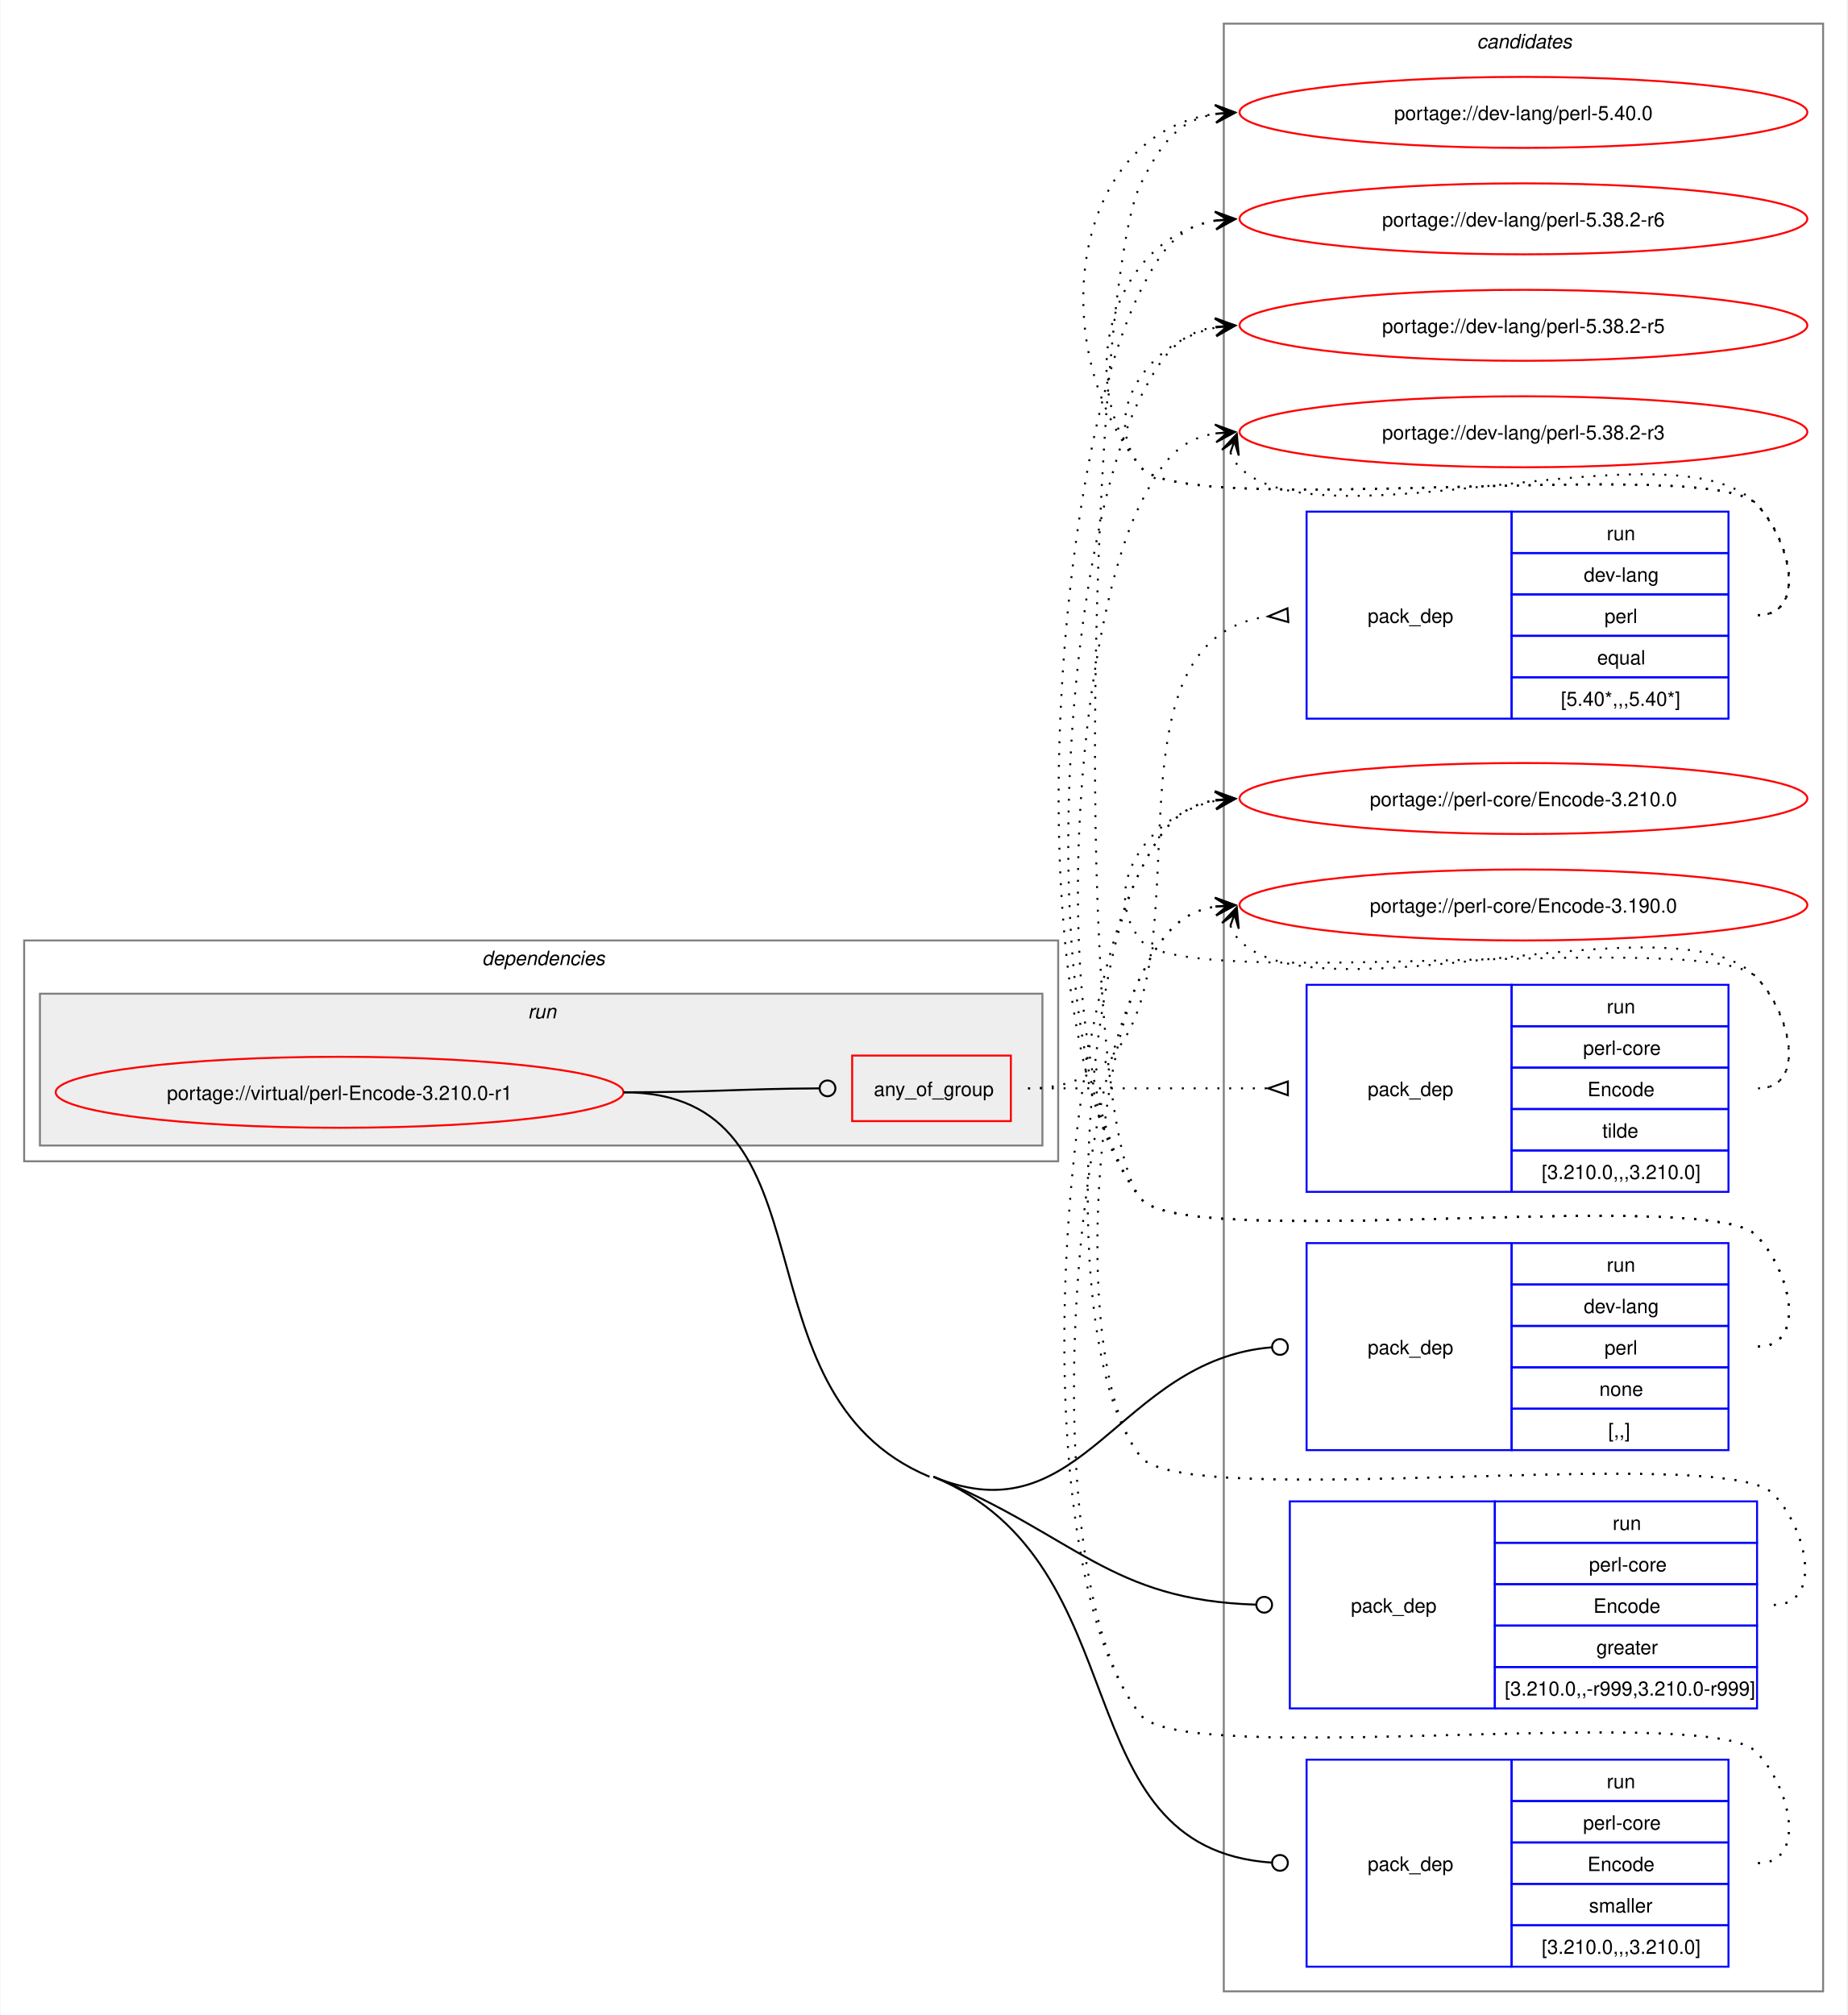
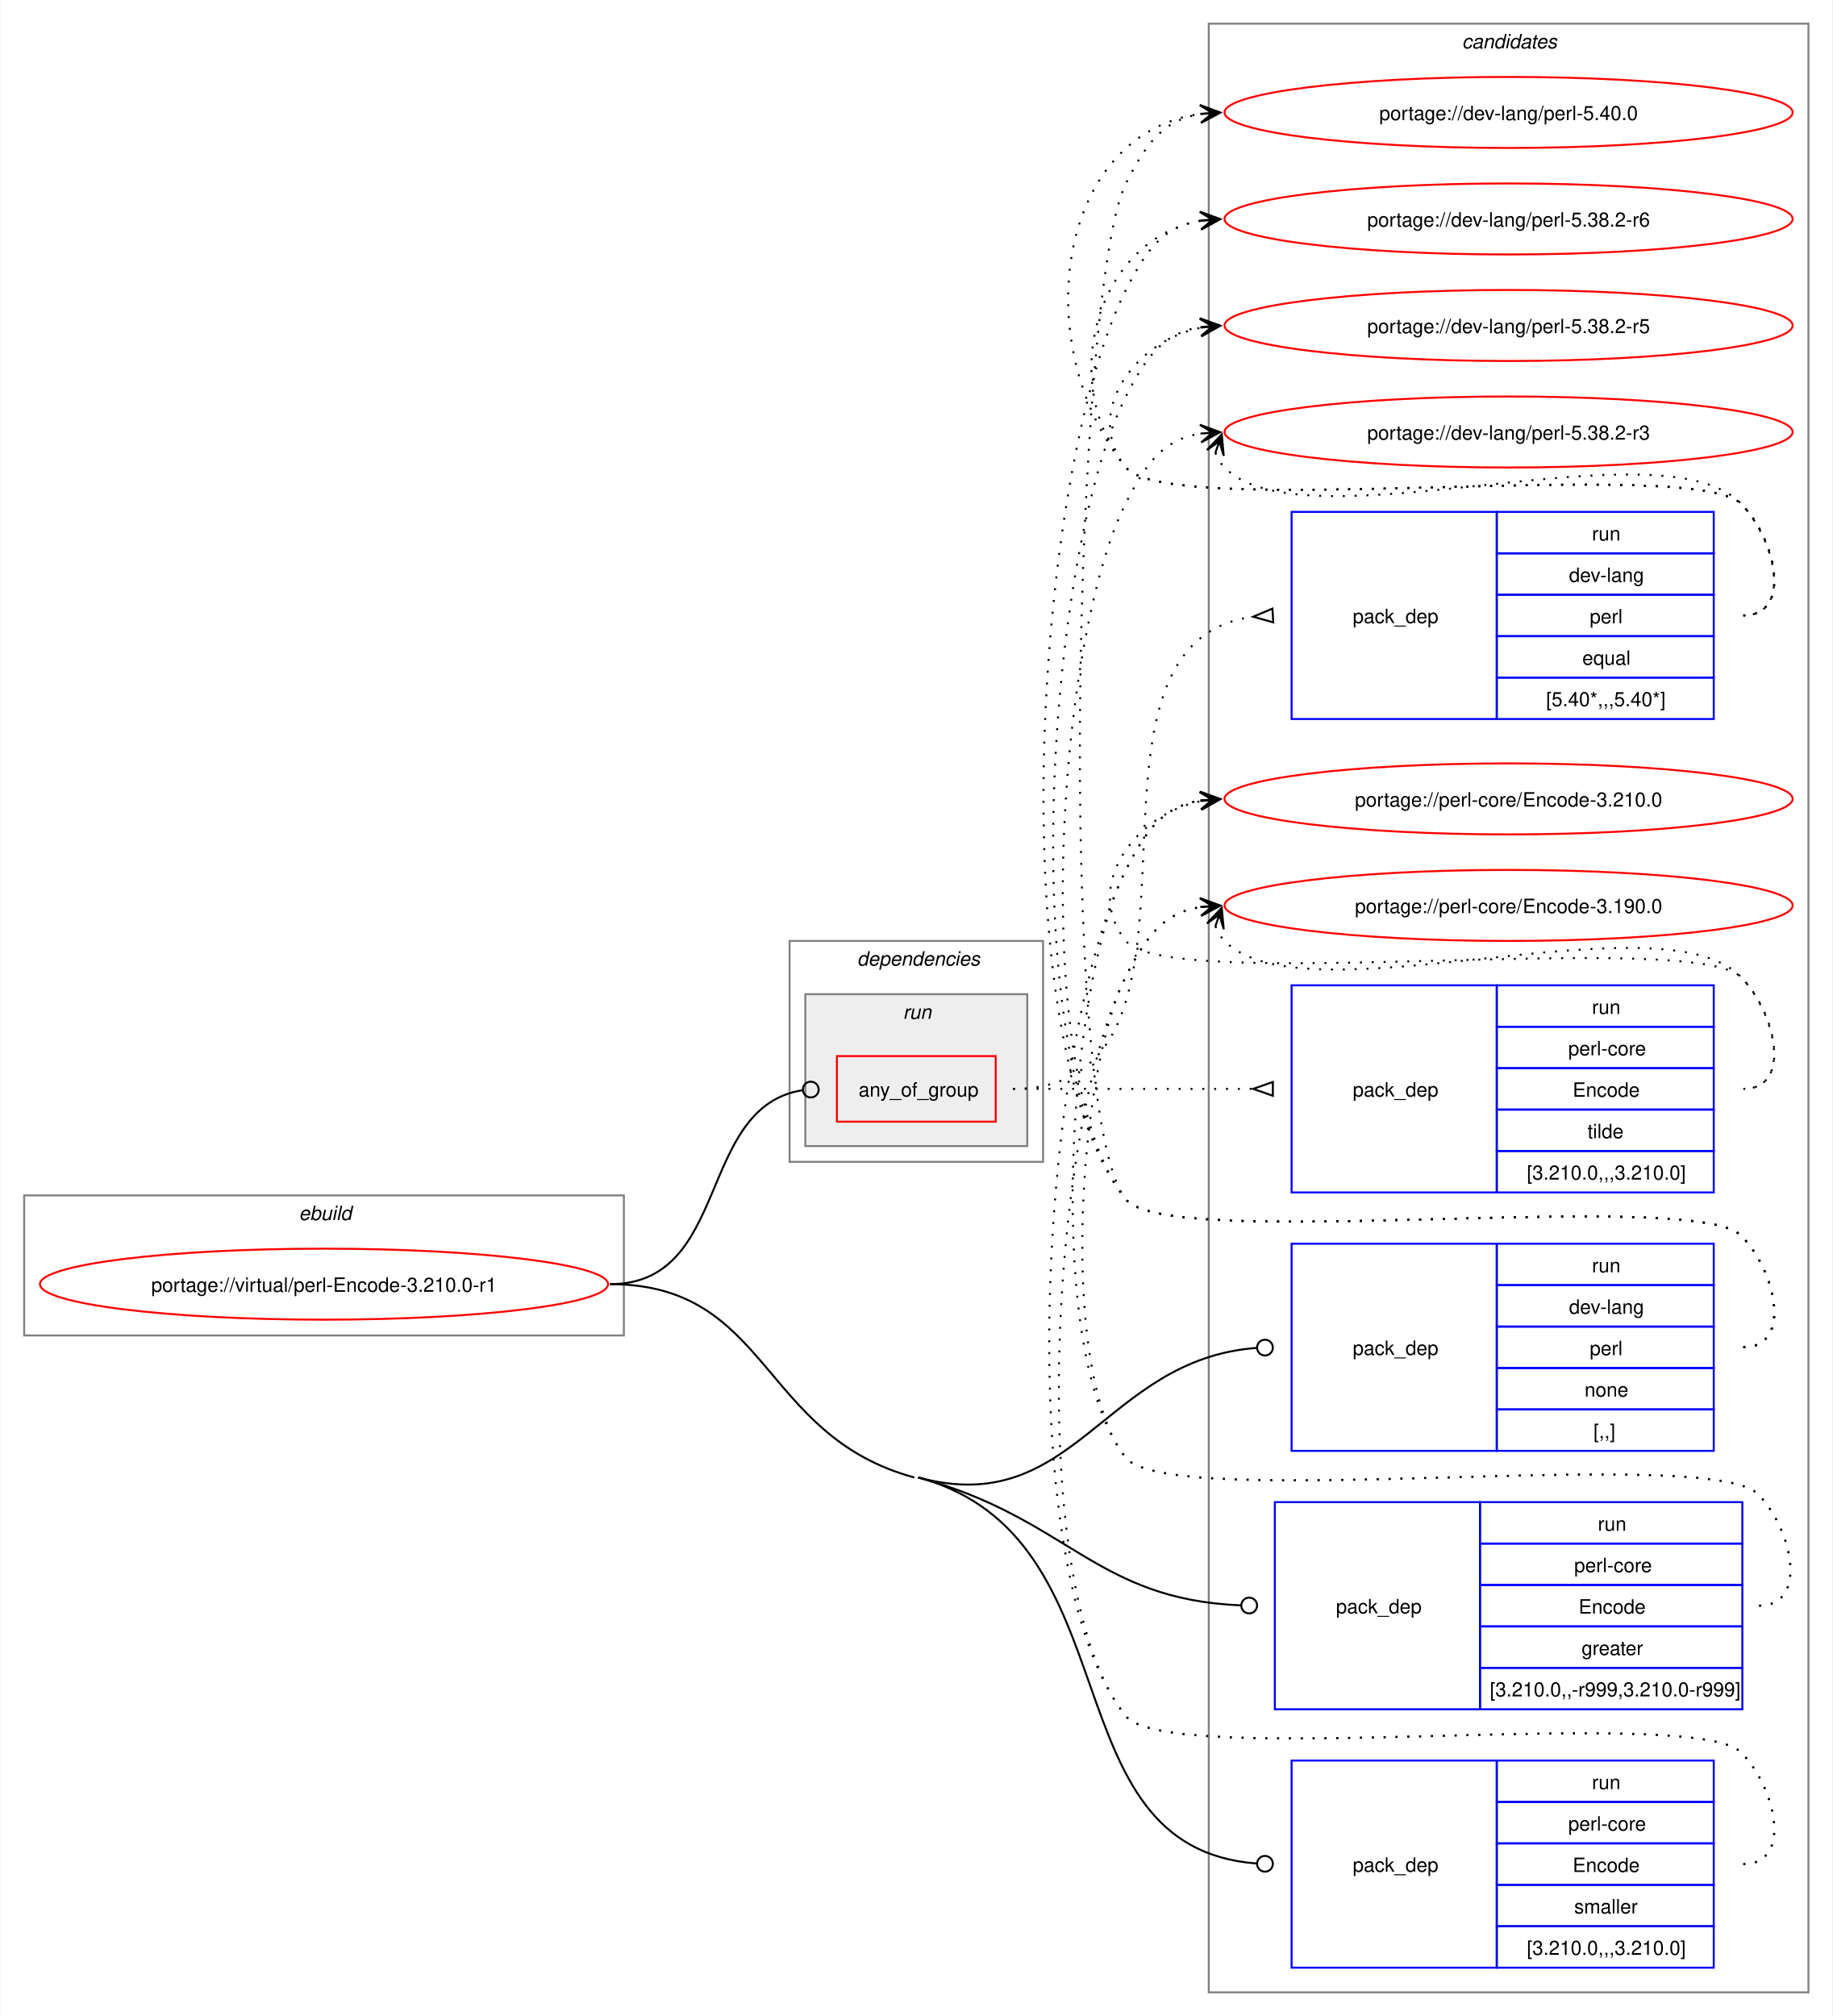
- <svg xmlns="http://www.w3.org/2000/svg" xmlns:xlink="http://www.w3.org/1999/xlink" width="937pt" height="1022pt" viewBox="0.00 0.00 936.50 1022.00">
+ <svg xmlns="http://www.w3.org/2000/svg" xmlns:xlink="http://www.w3.org/1999/xlink" width="929pt" height="1022pt" viewBox="0.00 0.00 928.50 1022.00">
  <g id="graph0" class="graph" transform="scale(1 1) rotate(0) translate(4 1018)">
-     <polygon fill="white" stroke="none" points="-4,4 -4,-1018 932.5,-1018 932.5,4 -4,4" />
+     <polygon fill="white" stroke="none" points="-4,4 -4,-1018 924.5,-1018 924.5,4 -4,4" />
    <g id="clust12" class="cluster">
-       <polygon fill="none" stroke="gray" points="616.5,-8 616.5,-1006 920.5,-1006 920.5,-8 616.5,-8" />
-       <text text-anchor="start" x="744.88" y="-993.5" font-family="Helvetica,sans-Serif" font-style="italic" font-size="10.00">candidates</text>
+       <polygon fill="none" stroke="gray" points="608.5,-8 608.5,-1006 912.5,-1006 912.5,-8 608.5,-8" />
+       <text text-anchor="start" x="736.88" y="-993.5" font-family="Helvetica,sans-Serif" font-style="italic" font-size="10.00">candidates</text>
+     </g>
+     <g id="clust1" class="cluster">
+       <polygon fill="none" stroke="gray" points="8,-341 8,-412 312,-412 312,-341 8,-341" />
+       <text text-anchor="start" x="147.25" y="-399.5" font-family="Helvetica,sans-Serif" font-style="italic" font-size="10.00">ebuild</text>
    </g>
    <g id="clust2" class="cluster">
-       <polygon fill="none" stroke="gray" points="8,-429 8,-541 532.5,-541 532.5,-429 8,-429" />
-       <text text-anchor="start" x="240.25" y="-528.5" font-family="Helvetica,sans-Serif" font-style="italic" font-size="10.00">dependencies</text>
+       <polygon fill="none" stroke="gray" points="396,-429 396,-541 524.5,-541 524.5,-429 396,-429" />
+       <text text-anchor="start" x="430.25" y="-528.5" font-family="Helvetica,sans-Serif" font-style="italic" font-size="10.00">dependencies</text>
    </g>
    <g id="clust5" class="cluster">
-       <polygon fill="#eeeeee" stroke="gray" points="16,-437 16,-514 524.5,-514 524.5,-437 16,-437" />
-       <text text-anchor="start" x="263.5" y="-501.5" font-family="Helvetica,sans-Serif" font-style="italic" font-size="10.00">run</text>
+       <polygon fill="#eeeeee" stroke="gray" points="404,-437 404,-514 516.5,-514 516.5,-437 404,-437" />
+       <text text-anchor="start" x="453.5" y="-501.5" font-family="Helvetica,sans-Serif" font-style="italic" font-size="10.00">run</text>
    </g>
    <g id="node1" class="node">
      <g id="a_node1">
        <a xlink:href="../virtual/perl-Encode-3.210.0-r1.svg" xlink:title="portage://virtual/perl-Encode-3.210.0-r1">
-           <ellipse fill="none" stroke="red" cx="168" cy="-464" rx="144" ry="18" />
-           <text text-anchor="middle" x="168" y="-460.12" font-family="Helvetica,sans-Serif" font-size="10.00">portage://virtual/perl-Encode-3.210.0-r1</text>
+           <ellipse fill="none" stroke="red" cx="160" cy="-367" rx="144" ry="18" />
+           <text text-anchor="middle" x="160" y="-363.12" font-family="Helvetica,sans-Serif" font-size="10.00">portage://virtual/perl-Encode-3.210.0-r1</text>
        </a>
      </g>
    </g>
    <g id="node2" class="node">
-       <polygon fill="none" stroke="red" points="428,-449.38 428,-482.62 508.5,-482.62 508.5,-449.38 428,-449.38" />
-       <text text-anchor="start" x="439" y="-462.12" font-family="Helvetica,sans-Serif" font-size="10.00">any_of_group</text>
+       <polygon fill="none" stroke="red" points="420,-449.38 420,-482.62 500.5,-482.62 500.5,-449.38 420,-449.38" />
+       <text text-anchor="start" x="431" y="-462.12" font-family="Helvetica,sans-Serif" font-size="10.00">any_of_group</text>
    </g>
    <g id="edge3" class="edge">
-       <path fill="none" stroke="black" d="M312,-464C356.91,-464 370.3,-465.75 411.15,-465.98" />
-       <ellipse fill="none" stroke="black" cx="415.5" cy="-465.99" rx="4" ry="4" />
+       <path fill="none" stroke="black" d="M305,-367C366.39,-367 348.73,-456.57 402.4,-465.31" />
+       <ellipse fill="none" stroke="black" cx="406.76" cy="-465.65" rx="4" ry="4" />
    </g>
    <g id="node5" class="node">
-       <polygon fill="none" stroke="blue" points="658.5,-282.5 658.5,-387.5 762.5,-387.5 762.5,-282.5 658.5,-282.5" />
-       <text text-anchor="start" x="689.5" y="-331.12" font-family="Helvetica,sans-Serif" font-size="10.00">pack_dep</text>
-       <polygon fill="none" stroke="blue" points="762.5,-366.5 762.5,-387.5 872.5,-387.5 872.5,-366.5 762.5,-366.5" />
-       <text text-anchor="start" x="810.75" y="-373" font-family="Helvetica,sans-Serif" font-size="10.00">run</text>
-       <polygon fill="none" stroke="blue" points="762.5,-345.5 762.5,-366.5 872.5,-366.5 872.5,-345.5 762.5,-345.5" />
-       <text text-anchor="start" x="799.12" y="-352" font-family="Helvetica,sans-Serif" font-size="10.00">dev-lang</text>
-       <polygon fill="none" stroke="blue" points="762.5,-324.5 762.5,-345.5 872.5,-345.5 872.5,-324.5 762.5,-324.5" />
-       <text text-anchor="start" x="809.62" y="-331" font-family="Helvetica,sans-Serif" font-size="10.00">perl</text>
-       <polygon fill="none" stroke="blue" points="762.5,-303.5 762.5,-324.5 872.5,-324.5 872.5,-303.5 762.5,-303.5" />
-       <text text-anchor="start" x="807" y="-310" font-family="Helvetica,sans-Serif" font-size="10.00">none</text>
-       <polygon fill="none" stroke="blue" points="762.5,-282.5 762.5,-303.5 872.5,-303.5 872.5,-282.5 762.5,-282.5" />
-       <text text-anchor="start" x="811.5" y="-289" font-family="Helvetica,sans-Serif" font-size="10.00">[,,]</text>
+       <polygon fill="none" stroke="blue" points="650.5,-282.5 650.5,-387.5 754.5,-387.5 754.5,-282.5 650.5,-282.5" />
+       <text text-anchor="start" x="681.5" y="-331.12" font-family="Helvetica,sans-Serif" font-size="10.00">pack_dep</text>
+       <polygon fill="none" stroke="blue" points="754.5,-366.5 754.5,-387.5 864.5,-387.5 864.5,-366.5 754.5,-366.5" />
+       <text text-anchor="start" x="802.75" y="-373" font-family="Helvetica,sans-Serif" font-size="10.00">run</text>
+       <polygon fill="none" stroke="blue" points="754.5,-345.5 754.5,-366.5 864.5,-366.5 864.5,-345.5 754.5,-345.5" />
+       <text text-anchor="start" x="791.12" y="-352" font-family="Helvetica,sans-Serif" font-size="10.00">dev-lang</text>
+       <polygon fill="none" stroke="blue" points="754.5,-324.5 754.5,-345.5 864.5,-345.5 864.5,-324.5 754.5,-324.5" />
+       <text text-anchor="start" x="801.62" y="-331" font-family="Helvetica,sans-Serif" font-size="10.00">perl</text>
+       <polygon fill="none" stroke="blue" points="754.5,-303.5 754.5,-324.5 864.5,-324.5 864.5,-303.5 754.5,-303.5" />
+       <text text-anchor="start" x="799" y="-310" font-family="Helvetica,sans-Serif" font-size="10.00">none</text>
+       <polygon fill="none" stroke="blue" points="754.5,-282.5 754.5,-303.5 864.5,-303.5 864.5,-282.5 754.5,-282.5" />
+       <text text-anchor="start" x="803.5" y="-289" font-family="Helvetica,sans-Serif" font-size="10.00">[,,]</text>
    </g>
    <g id="edge4" class="edge">
-       <path fill="none" stroke="black" d="M469.25,-269C545.24,-237.36 562.97,-328.22 640.75,-334.64" />
-       <ellipse fill="none" stroke="black" cx="645" cy="-334.82" rx="4" ry="4" />
+       <path fill="none" stroke="black" d="M461.25,-269C540.7,-247.49 555.22,-328.93 632.77,-334.68" />
+       <ellipse fill="none" stroke="black" cx="637" cy="-334.84" rx="4" ry="4" />
    </g>
    <g id="node6" class="node">
-       <polygon fill="none" stroke="blue" points="650,-151.5 650,-256.5 754,-256.5 754,-151.5 650,-151.5" />
-       <text text-anchor="start" x="681" y="-200.12" font-family="Helvetica,sans-Serif" font-size="10.00">pack_dep</text>
-       <polygon fill="none" stroke="blue" points="754,-235.5 754,-256.5 887,-256.5 887,-235.5 754,-235.5" />
-       <text text-anchor="start" x="813.75" y="-242" font-family="Helvetica,sans-Serif" font-size="10.00">run</text>
-       <polygon fill="none" stroke="blue" points="754,-214.5 754,-235.5 887,-235.5 887,-214.5 754,-214.5" />
-       <text text-anchor="start" x="801.75" y="-221" font-family="Helvetica,sans-Serif" font-size="10.00">perl-core</text>
-       <polygon fill="none" stroke="blue" points="754,-193.5 754,-214.5 887,-214.5 887,-193.5 754,-193.5" />
-       <text text-anchor="start" x="804" y="-200" font-family="Helvetica,sans-Serif" font-size="10.00">Encode</text>
-       <polygon fill="none" stroke="blue" points="754,-172.5 754,-193.5 887,-193.5 887,-172.5 754,-172.5" />
-       <text text-anchor="start" x="805.5" y="-179" font-family="Helvetica,sans-Serif" font-size="10.00">greater</text>
-       <polygon fill="none" stroke="blue" points="754,-151.5 754,-172.5 887,-172.5 887,-151.5 754,-151.5" />
-       <text text-anchor="start" x="759" y="-158" font-family="Helvetica,sans-Serif" font-size="10.00">[3.210.0,,-r999,3.210.0-r999]</text>
+       <polygon fill="none" stroke="blue" points="642,-151.5 642,-256.5 746,-256.5 746,-151.5 642,-151.5" />
+       <text text-anchor="start" x="673" y="-200.12" font-family="Helvetica,sans-Serif" font-size="10.00">pack_dep</text>
+       <polygon fill="none" stroke="blue" points="746,-235.5 746,-256.5 879,-256.5 879,-235.5 746,-235.5" />
+       <text text-anchor="start" x="805.75" y="-242" font-family="Helvetica,sans-Serif" font-size="10.00">run</text>
+       <polygon fill="none" stroke="blue" points="746,-214.5 746,-235.5 879,-235.5 879,-214.5 746,-214.5" />
+       <text text-anchor="start" x="793.75" y="-221" font-family="Helvetica,sans-Serif" font-size="10.00">perl-core</text>
+       <polygon fill="none" stroke="blue" points="746,-193.5 746,-214.5 879,-214.5 879,-193.5 746,-193.5" />
+       <text text-anchor="start" x="796" y="-200" font-family="Helvetica,sans-Serif" font-size="10.00">Encode</text>
+       <polygon fill="none" stroke="blue" points="746,-172.5 746,-193.5 879,-193.5 879,-172.5 746,-172.5" />
+       <text text-anchor="start" x="797.5" y="-179" font-family="Helvetica,sans-Serif" font-size="10.00">greater</text>
+       <polygon fill="none" stroke="blue" points="746,-151.5 746,-172.5 879,-172.5 879,-151.5 746,-151.5" />
+       <text text-anchor="start" x="751" y="-158" font-family="Helvetica,sans-Serif" font-size="10.00">[3.210.0,,-r999,3.210.0-r999]</text>
    </g>
    <g id="edge5" class="edge">
-       <path fill="none" stroke="black" d="M469.25,-269C541.98,-238.71 558.49,-206.49 632.66,-204.14" />
-       <ellipse fill="none" stroke="black" cx="637" cy="-204.07" rx="4" ry="4" />
+       <path fill="none" stroke="black" d="M461.25,-269C537.3,-248.41 550.73,-207.21 624.67,-204.18" />
+       <ellipse fill="none" stroke="black" cx="629" cy="-204.09" rx="4" ry="4" />
    </g>
    <g id="node7" class="node">
-       <polygon fill="none" stroke="blue" points="658.5,-20.5 658.5,-125.5 762.5,-125.5 762.5,-20.5 658.5,-20.5" />
-       <text text-anchor="start" x="689.5" y="-69.12" font-family="Helvetica,sans-Serif" font-size="10.00">pack_dep</text>
-       <polygon fill="none" stroke="blue" points="762.5,-104.5 762.5,-125.5 872.5,-125.5 872.5,-104.5 762.5,-104.5" />
-       <text text-anchor="start" x="810.75" y="-111" font-family="Helvetica,sans-Serif" font-size="10.00">run</text>
-       <polygon fill="none" stroke="blue" points="762.5,-83.5 762.5,-104.5 872.5,-104.5 872.5,-83.5 762.5,-83.5" />
-       <text text-anchor="start" x="798.75" y="-90" font-family="Helvetica,sans-Serif" font-size="10.00">perl-core</text>
-       <polygon fill="none" stroke="blue" points="762.5,-62.5 762.5,-83.5 872.5,-83.5 872.5,-62.5 762.5,-62.5" />
-       <text text-anchor="start" x="801" y="-69" font-family="Helvetica,sans-Serif" font-size="10.00">Encode</text>
-       <polygon fill="none" stroke="blue" points="762.5,-41.5 762.5,-62.5 872.5,-62.5 872.5,-41.5 762.5,-41.5" />
-       <text text-anchor="start" x="801.75" y="-48" font-family="Helvetica,sans-Serif" font-size="10.00">smaller</text>
-       <polygon fill="none" stroke="blue" points="762.5,-20.5 762.5,-41.5 872.5,-41.5 872.5,-20.5 762.5,-20.5" />
-       <text text-anchor="start" x="777.75" y="-27" font-family="Helvetica,sans-Serif" font-size="10.00">[3.210.0,,,3.210.0]</text>
+       <polygon fill="none" stroke="blue" points="650.5,-20.5 650.5,-125.5 754.5,-125.5 754.5,-20.5 650.5,-20.5" />
+       <text text-anchor="start" x="681.5" y="-69.12" font-family="Helvetica,sans-Serif" font-size="10.00">pack_dep</text>
+       <polygon fill="none" stroke="blue" points="754.5,-104.5 754.5,-125.5 864.5,-125.5 864.5,-104.5 754.5,-104.5" />
+       <text text-anchor="start" x="802.75" y="-111" font-family="Helvetica,sans-Serif" font-size="10.00">run</text>
+       <polygon fill="none" stroke="blue" points="754.5,-83.5 754.5,-104.5 864.5,-104.5 864.5,-83.5 754.5,-83.5" />
+       <text text-anchor="start" x="790.75" y="-90" font-family="Helvetica,sans-Serif" font-size="10.00">perl-core</text>
+       <polygon fill="none" stroke="blue" points="754.5,-62.5 754.5,-83.5 864.5,-83.5 864.5,-62.5 754.5,-62.5" />
+       <text text-anchor="start" x="793" y="-69" font-family="Helvetica,sans-Serif" font-size="10.00">Encode</text>
+       <polygon fill="none" stroke="blue" points="754.5,-41.5 754.5,-62.5 864.5,-62.5 864.5,-41.5 754.5,-41.5" />
+       <text text-anchor="start" x="793.75" y="-48" font-family="Helvetica,sans-Serif" font-size="10.00">smaller</text>
+       <polygon fill="none" stroke="blue" points="754.5,-20.5 754.5,-41.5 864.5,-41.5 864.5,-20.5 754.5,-20.5" />
+       <text text-anchor="start" x="769.75" y="-27" font-family="Helvetica,sans-Serif" font-size="10.00">[3.210.0,,,3.210.0]</text>
    </g>
    <g id="edge6" class="edge">
-       <path fill="none" stroke="black" d="M469.25,-269C575.73,-224.66 533.46,-80.58 640.8,-73.29" />
-       <ellipse fill="none" stroke="black" cx="645" cy="-73.15" rx="4" ry="4" />
-       <path fill="none" stroke="black" d="M312,-464C422.78,-464 364.98,-311.59 467.25,-269" />
+       <path fill="none" stroke="black" d="M461.25,-269C572.59,-238.86 525.7,-81.3 632.81,-73.31" />
+       <ellipse fill="none" stroke="black" cx="637" cy="-73.16" rx="4" ry="4" />
+       <path fill="none" stroke="black" d="M305,-367C386.22,-367 380.85,-290.22 459.25,-269" />
    </g>
    <g id="node3" class="node">
-       <polygon fill="none" stroke="blue" points="658.5,-653.5 658.5,-758.5 762.5,-758.5 762.5,-653.5 658.5,-653.5" />
-       <text text-anchor="start" x="689.5" y="-702.12" font-family="Helvetica,sans-Serif" font-size="10.00">pack_dep</text>
-       <polygon fill="none" stroke="blue" points="762.5,-737.5 762.5,-758.5 872.5,-758.5 872.5,-737.5 762.5,-737.5" />
-       <text text-anchor="start" x="810.75" y="-744" font-family="Helvetica,sans-Serif" font-size="10.00">run</text>
-       <polygon fill="none" stroke="blue" points="762.5,-716.5 762.5,-737.5 872.5,-737.5 872.5,-716.5 762.5,-716.5" />
-       <text text-anchor="start" x="799.12" y="-723" font-family="Helvetica,sans-Serif" font-size="10.00">dev-lang</text>
-       <polygon fill="none" stroke="blue" points="762.5,-695.5 762.5,-716.5 872.5,-716.5 872.5,-695.5 762.5,-695.5" />
-       <text text-anchor="start" x="809.62" y="-702" font-family="Helvetica,sans-Serif" font-size="10.00">perl</text>
-       <polygon fill="none" stroke="blue" points="762.5,-674.5 762.5,-695.5 872.5,-695.5 872.5,-674.5 762.5,-674.5" />
-       <text text-anchor="start" x="805.88" y="-681" font-family="Helvetica,sans-Serif" font-size="10.00">equal</text>
-       <polygon fill="none" stroke="blue" points="762.5,-653.5 762.5,-674.5 872.5,-674.5 872.5,-653.5 762.5,-653.5" />
-       <text text-anchor="start" x="787.5" y="-660" font-family="Helvetica,sans-Serif" font-size="10.00">[5.40*,,,5.40*]</text>
+       <polygon fill="none" stroke="blue" points="650.5,-653.5 650.5,-758.5 754.5,-758.5 754.5,-653.5 650.5,-653.5" />
+       <text text-anchor="start" x="681.5" y="-702.12" font-family="Helvetica,sans-Serif" font-size="10.00">pack_dep</text>
+       <polygon fill="none" stroke="blue" points="754.5,-737.5 754.5,-758.5 864.5,-758.5 864.5,-737.5 754.5,-737.5" />
+       <text text-anchor="start" x="802.75" y="-744" font-family="Helvetica,sans-Serif" font-size="10.00">run</text>
+       <polygon fill="none" stroke="blue" points="754.5,-716.5 754.5,-737.5 864.5,-737.5 864.5,-716.5 754.5,-716.5" />
+       <text text-anchor="start" x="791.12" y="-723" font-family="Helvetica,sans-Serif" font-size="10.00">dev-lang</text>
+       <polygon fill="none" stroke="blue" points="754.5,-695.5 754.5,-716.5 864.5,-716.5 864.5,-695.5 754.5,-695.5" />
+       <text text-anchor="start" x="801.62" y="-702" font-family="Helvetica,sans-Serif" font-size="10.00">perl</text>
+       <polygon fill="none" stroke="blue" points="754.5,-674.5 754.5,-695.5 864.5,-695.5 864.5,-674.5 754.5,-674.5" />
+       <text text-anchor="start" x="797.88" y="-681" font-family="Helvetica,sans-Serif" font-size="10.00">equal</text>
+       <polygon fill="none" stroke="blue" points="754.5,-653.5 754.5,-674.5 864.5,-674.5 864.5,-653.5 754.5,-653.5" />
+       <text text-anchor="start" x="779.5" y="-660" font-family="Helvetica,sans-Serif" font-size="10.00">[5.40*,,,5.40*]</text>
    </g>
    <g id="edge1" class="edge">
-       <path fill="none" stroke="black" stroke-dasharray="1,5" d="M517.25,-466C635.35,-466 534.24,-691.69 639.07,-705.35" />
-       <polygon fill="none" stroke="black" points="648.78,-709.46 639.02,-705.35 649.22,-702.48 648.78,-709.46" />
+       <path fill="none" stroke="black" stroke-dasharray="1,5" d="M509.25,-466C627.35,-466 526.24,-691.69 631.07,-705.35" />
+       <polygon fill="none" stroke="black" points="640.78,-709.46 631.02,-705.35 641.22,-702.48 640.78,-709.46" />
    </g>
    <g id="node4" class="node">
-       <polygon fill="none" stroke="blue" points="658.5,-413.5 658.5,-518.5 762.5,-518.5 762.5,-413.5 658.5,-413.5" />
-       <text text-anchor="start" x="689.5" y="-462.12" font-family="Helvetica,sans-Serif" font-size="10.00">pack_dep</text>
-       <polygon fill="none" stroke="blue" points="762.5,-497.5 762.5,-518.5 872.5,-518.5 872.5,-497.5 762.5,-497.5" />
-       <text text-anchor="start" x="810.75" y="-504" font-family="Helvetica,sans-Serif" font-size="10.00">run</text>
-       <polygon fill="none" stroke="blue" points="762.5,-476.5 762.5,-497.5 872.5,-497.5 872.5,-476.5 762.5,-476.5" />
-       <text text-anchor="start" x="798.75" y="-483" font-family="Helvetica,sans-Serif" font-size="10.00">perl-core</text>
-       <polygon fill="none" stroke="blue" points="762.5,-455.5 762.5,-476.5 872.5,-476.5 872.5,-455.5 762.5,-455.5" />
-       <text text-anchor="start" x="801" y="-462" font-family="Helvetica,sans-Serif" font-size="10.00">Encode</text>
-       <polygon fill="none" stroke="blue" points="762.5,-434.5 762.5,-455.5 872.5,-455.5 872.5,-434.5 762.5,-434.5" />
-       <text text-anchor="start" x="808.5" y="-441" font-family="Helvetica,sans-Serif" font-size="10.00">tilde</text>
-       <polygon fill="none" stroke="blue" points="762.5,-413.5 762.5,-434.5 872.5,-434.5 872.5,-413.5 762.5,-413.5" />
-       <text text-anchor="start" x="777.75" y="-420" font-family="Helvetica,sans-Serif" font-size="10.00">[3.210.0,,,3.210.0]</text>
+       <polygon fill="none" stroke="blue" points="650.5,-413.5 650.5,-518.5 754.5,-518.5 754.5,-413.5 650.5,-413.5" />
+       <text text-anchor="start" x="681.5" y="-462.12" font-family="Helvetica,sans-Serif" font-size="10.00">pack_dep</text>
+       <polygon fill="none" stroke="blue" points="754.5,-497.5 754.5,-518.5 864.5,-518.5 864.5,-497.5 754.5,-497.5" />
+       <text text-anchor="start" x="802.75" y="-504" font-family="Helvetica,sans-Serif" font-size="10.00">run</text>
+       <polygon fill="none" stroke="blue" points="754.5,-476.5 754.5,-497.5 864.5,-497.5 864.5,-476.5 754.5,-476.5" />
+       <text text-anchor="start" x="790.75" y="-483" font-family="Helvetica,sans-Serif" font-size="10.00">perl-core</text>
+       <polygon fill="none" stroke="blue" points="754.5,-455.5 754.5,-476.5 864.5,-476.5 864.5,-455.5 754.5,-455.5" />
+       <text text-anchor="start" x="793" y="-462" font-family="Helvetica,sans-Serif" font-size="10.00">Encode</text>
+       <polygon fill="none" stroke="blue" points="754.5,-434.5 754.5,-455.5 864.5,-455.5 864.5,-434.5 754.5,-434.5" />
+       <text text-anchor="start" x="800.5" y="-441" font-family="Helvetica,sans-Serif" font-size="10.00">tilde</text>
+       <polygon fill="none" stroke="blue" points="754.5,-413.5 754.5,-434.5 864.5,-434.5 864.5,-413.5 754.5,-413.5" />
+       <text text-anchor="start" x="769.75" y="-420" font-family="Helvetica,sans-Serif" font-size="10.00">[3.210.0,,,3.210.0]</text>
    </g>
    <g id="edge2" class="edge">
-       <path fill="none" stroke="black" stroke-dasharray="1,5" d="M517.25,-466C572.35,-466 588.71,-466 638.97,-466" />
-       <polygon fill="none" stroke="black" points="649,-469.5 639,-466 649,-462.5 649,-469.5" />
+       <path fill="none" stroke="black" stroke-dasharray="1,5" d="M509.25,-466C564.35,-466 580.71,-466 630.97,-466" />
+       <polygon fill="none" stroke="black" points="641,-469.5 631,-466 641,-462.5 641,-469.5" />
    </g>
    <g id="node8" class="node">
      <g id="a_node8">
        <a xlink:href="../dev-lang/perl-5.40.0.svg" xlink:title="portage://dev-lang/perl-5.40.0">
-           <ellipse fill="none" stroke="red" cx="768.5" cy="-961" rx="144" ry="18" />
-           <text text-anchor="middle" x="768.5" y="-957.12" font-family="Helvetica,sans-Serif" font-size="10.00">portage://dev-lang/perl-5.40.0</text>
+           <ellipse fill="none" stroke="red" cx="760.5" cy="-961" rx="144" ry="18" />
+           <text text-anchor="middle" x="760.5" y="-957.12" font-family="Helvetica,sans-Serif" font-size="10.00">portage://dev-lang/perl-5.40.0</text>
        </a>
      </g>
    </g>
    <g id="edge7" class="edge">
-       <path fill="none" stroke="black" stroke-dasharray="1,5" d="M887.5,-706C912.62,-706 904.1,-744.59 886.5,-762.5 862.16,-787.27 596.33,-753.99 574.5,-781 524.72,-842.58 539.09,-950.72 612.72,-960.32" />
-       <polygon fill="black" stroke="black" points="622.28,-960.92 612.02,-964.78 618.51,-960.68 612.3,-960.29 612.3,-960.29 612.3,-960.29 618.51,-960.68 612.59,-955.8 622.28,-960.92" />
+       <path fill="none" stroke="black" stroke-dasharray="1,5" d="M879.5,-706C904.62,-706 896.1,-744.59 878.5,-762.5 854.16,-787.27 588.33,-753.99 566.5,-781 516.72,-842.58 531.09,-950.72 604.72,-960.32" />
+       <polygon fill="black" stroke="black" points="614.28,-960.92 604.02,-964.78 610.51,-960.68 604.3,-960.29 604.3,-960.29 604.3,-960.29 610.51,-960.68 604.59,-955.8 614.28,-960.92" />
    </g>
    <g id="node9" class="node">
      <g id="a_node9">
        <a xlink:href="../dev-lang/perl-5.38.2-r6.svg" xlink:title="portage://dev-lang/perl-5.38.2-r6">
-           <ellipse fill="none" stroke="red" cx="768.5" cy="-907" rx="144" ry="18" />
-           <text text-anchor="middle" x="768.5" y="-903.12" font-family="Helvetica,sans-Serif" font-size="10.00">portage://dev-lang/perl-5.38.2-r6</text>
+           <ellipse fill="none" stroke="red" cx="760.5" cy="-907" rx="144" ry="18" />
+           <text text-anchor="middle" x="760.5" y="-903.12" font-family="Helvetica,sans-Serif" font-size="10.00">portage://dev-lang/perl-5.38.2-r6</text>
        </a>
      </g>
    </g>
    <g id="edge8" class="edge">
-       <path fill="none" stroke="black" stroke-dasharray="1,5" d="M887.5,-706C912.62,-706 904.1,-744.59 886.5,-762.5 862.16,-787.27 596.33,-753.99 574.5,-781 539.09,-824.81 560.33,-897.22 612.63,-906.1" />
-       <polygon fill="black" stroke="black" points="622.29,-906.9 611.95,-910.56 618.52,-906.59 612.32,-906.07 612.32,-906.07 612.32,-906.07 618.52,-906.59 612.69,-901.59 622.29,-906.9" />
+       <path fill="none" stroke="black" stroke-dasharray="1,5" d="M879.5,-706C904.62,-706 896.1,-744.59 878.5,-762.5 854.16,-787.27 588.33,-753.99 566.5,-781 531.09,-824.81 552.33,-897.22 604.63,-906.1" />
+       <polygon fill="black" stroke="black" points="614.29,-906.9 603.95,-910.56 610.52,-906.59 604.32,-906.07 604.32,-906.07 604.32,-906.07 610.52,-906.59 604.69,-901.59 614.29,-906.9" />
    </g>
    <g id="node10" class="node">
      <g id="a_node10">
        <a xlink:href="../dev-lang/perl-5.38.2-r5.svg" xlink:title="portage://dev-lang/perl-5.38.2-r5">
-           <ellipse fill="none" stroke="red" cx="768.5" cy="-853" rx="144" ry="18" />
-           <text text-anchor="middle" x="768.5" y="-849.12" font-family="Helvetica,sans-Serif" font-size="10.00">portage://dev-lang/perl-5.38.2-r5</text>
+           <ellipse fill="none" stroke="red" cx="760.5" cy="-853" rx="144" ry="18" />
+           <text text-anchor="middle" x="760.5" y="-849.12" font-family="Helvetica,sans-Serif" font-size="10.00">portage://dev-lang/perl-5.38.2-r5</text>
        </a>
      </g>
    </g>
    <g id="edge9" class="edge">
-       <path fill="none" stroke="black" stroke-dasharray="1,5" d="M887.5,-706C912.62,-706 904.1,-744.59 886.5,-762.5 862.16,-787.27 596.33,-753.99 574.5,-781 552.45,-808.28 578.82,-845.25 612.77,-851.94" />
-       <polygon fill="black" stroke="black" points="622.29,-852.88 611.89,-856.38 618.52,-852.51 612.34,-851.9 612.34,-851.9 612.34,-851.9 618.52,-852.51 612.78,-847.42 622.29,-852.88" />
+       <path fill="none" stroke="black" stroke-dasharray="1,5" d="M879.5,-706C904.62,-706 896.1,-744.59 878.5,-762.5 854.16,-787.27 588.33,-753.99 566.5,-781 544.45,-808.28 570.82,-845.25 604.77,-851.94" />
+       <polygon fill="black" stroke="black" points="614.29,-852.88 603.89,-856.38 610.52,-852.51 604.34,-851.9 604.34,-851.9 604.34,-851.9 610.52,-852.51 604.78,-847.42 614.29,-852.88" />
    </g>
    <g id="node11" class="node">
      <g id="a_node11">
        <a xlink:href="../dev-lang/perl-5.38.2-r3.svg" xlink:title="portage://dev-lang/perl-5.38.2-r3">
-           <ellipse fill="none" stroke="red" cx="768.5" cy="-799" rx="144" ry="18" />
-           <text text-anchor="middle" x="768.5" y="-795.12" font-family="Helvetica,sans-Serif" font-size="10.00">portage://dev-lang/perl-5.38.2-r3</text>
+           <ellipse fill="none" stroke="red" cx="760.5" cy="-799" rx="144" ry="18" />
+           <text text-anchor="middle" x="760.5" y="-795.12" font-family="Helvetica,sans-Serif" font-size="10.00">portage://dev-lang/perl-5.38.2-r3</text>
        </a>
      </g>
    </g>
    <g id="edge10" class="edge">
-       <path fill="none" stroke="black" stroke-dasharray="1,5" d="M619.87,-788.45C620.9,-785.7 622.57,-782.96 624.5,-781 665.46,-739.42 846.33,-804.85 886.5,-762.5 903.78,-744.28 912.62,-706 887.5,-706" />
-       <polygon fill="black" stroke="black" points="623.1,-797.85 615.59,-789.86 621.87,-794.27 619.84,-788.39 619.84,-788.39 619.84,-788.39 621.87,-794.27 624.1,-786.93 623.1,-797.85" />
+       <path fill="none" stroke="black" stroke-dasharray="1,5" d="M611.87,-788.45C612.9,-785.7 614.57,-782.96 616.5,-781 657.46,-739.42 838.33,-804.85 878.5,-762.5 895.78,-744.28 904.62,-706 879.5,-706" />
+       <polygon fill="black" stroke="black" points="615.1,-797.85 607.59,-789.86 613.87,-794.27 611.84,-788.39 611.84,-788.39 611.84,-788.39 613.87,-794.27 616.1,-786.93 615.1,-797.85" />
    </g>
    <g id="node12" class="node">
      <g id="a_node12">
        <a xlink:href="../perl-core/Encode-3.210.0.svg" xlink:title="portage://perl-core/Encode-3.210.0">
-           <ellipse fill="none" stroke="red" cx="768.5" cy="-613" rx="144" ry="18" />
-           <text text-anchor="middle" x="768.5" y="-609.12" font-family="Helvetica,sans-Serif" font-size="10.00">portage://perl-core/Encode-3.210.0</text>
+           <ellipse fill="none" stroke="red" cx="760.5" cy="-613" rx="144" ry="18" />
+           <text text-anchor="middle" x="760.5" y="-609.12" font-family="Helvetica,sans-Serif" font-size="10.00">portage://perl-core/Encode-3.210.0</text>
        </a>
      </g>
    </g>
    <g id="edge11" class="edge">
-       <path fill="none" stroke="black" stroke-dasharray="1,5" d="M887.5,-466C912.62,-466 904.1,-504.59 886.5,-522.5 862.16,-547.27 596.33,-513.99 574.5,-541 552.45,-568.28 578.82,-605.25 612.77,-611.94" />
-       <polygon fill="black" stroke="black" points="622.29,-612.88 611.89,-616.38 618.52,-612.51 612.34,-611.9 612.34,-611.9 612.34,-611.9 618.52,-612.51 612.78,-607.42 622.29,-612.88" />
+       <path fill="none" stroke="black" stroke-dasharray="1,5" d="M879.5,-466C904.62,-466 896.1,-504.59 878.5,-522.5 854.16,-547.27 588.33,-513.99 566.5,-541 544.45,-568.28 570.82,-605.25 604.77,-611.94" />
+       <polygon fill="black" stroke="black" points="614.29,-612.88 603.89,-616.38 610.52,-612.51 604.34,-611.9 604.34,-611.9 604.34,-611.9 610.52,-612.51 604.78,-607.42 614.29,-612.88" />
    </g>
    <g id="node13" class="node">
      <g id="a_node13">
        <a xlink:href="../perl-core/Encode-3.190.0.svg" xlink:title="portage://perl-core/Encode-3.190.0">
-           <ellipse fill="none" stroke="red" cx="768.5" cy="-559" rx="144" ry="18" />
-           <text text-anchor="middle" x="768.5" y="-555.12" font-family="Helvetica,sans-Serif" font-size="10.00">portage://perl-core/Encode-3.190.0</text>
+           <ellipse fill="none" stroke="red" cx="760.5" cy="-559" rx="144" ry="18" />
+           <text text-anchor="middle" x="760.5" y="-555.12" font-family="Helvetica,sans-Serif" font-size="10.00">portage://perl-core/Encode-3.190.0</text>
        </a>
      </g>
    </g>
    <g id="edge12" class="edge">
-       <path fill="none" stroke="black" stroke-dasharray="1,5" d="M619.87,-548.45C620.9,-545.7 622.57,-542.96 624.5,-541 665.46,-499.42 846.33,-564.85 886.5,-522.5 903.78,-504.28 912.62,-466 887.5,-466" />
-       <polygon fill="black" stroke="black" points="623.1,-557.85 615.59,-549.86 621.87,-554.27 619.84,-548.39 619.84,-548.39 619.84,-548.39 621.87,-554.27 624.1,-546.93 623.1,-557.85" />
+       <path fill="none" stroke="black" stroke-dasharray="1,5" d="M611.87,-548.45C612.9,-545.7 614.57,-542.96 616.5,-541 657.46,-499.42 838.33,-564.85 878.5,-522.5 895.78,-504.28 904.62,-466 879.5,-466" />
+       <polygon fill="black" stroke="black" points="615.1,-557.85 607.59,-549.86 613.87,-554.27 611.84,-548.39 611.84,-548.39 611.84,-548.39 613.87,-554.27 616.1,-546.93 615.1,-557.85" />
    </g>
    <g id="edge13" class="edge">
-       <path fill="none" stroke="black" stroke-dasharray="1,5" d="M887.5,-335C912.62,-335 904.1,-373.59 886.5,-391.5 862.16,-416.27 596.33,-382.99 574.5,-410 538.53,-454.5 548.66,-873.95 574.5,-925 584.89,-945.53 593.52,-957.2 612.54,-960.21" />
-       <polygon fill="black" stroke="black" points="622.28,-960.91 611.99,-964.68 618.51,-960.64 612.31,-960.2 612.31,-960.2 612.31,-960.2 618.51,-960.64 612.63,-955.71 622.28,-960.91" />
+       <path fill="none" stroke="black" stroke-dasharray="1,5" d="M879.5,-335C904.62,-335 896.1,-373.59 878.5,-391.5 854.16,-416.27 588.33,-382.99 566.5,-410 530.53,-454.5 540.66,-873.95 566.5,-925 576.89,-945.53 585.52,-957.2 604.54,-960.21" />
+       <polygon fill="black" stroke="black" points="614.28,-960.91 603.99,-964.68 610.51,-960.64 604.31,-960.2 604.31,-960.2 604.31,-960.2 610.51,-960.64 604.63,-955.71 614.28,-960.91" />
    </g>
    <g id="edge14" class="edge">
-       <path fill="none" stroke="black" stroke-dasharray="1,5" d="M887.5,-335C912.62,-335 904.1,-373.59 886.5,-391.5 862.16,-416.27 596.33,-382.99 574.5,-410 510.1,-489.67 528.23,-779.6 574.5,-871 584.89,-891.53 593.52,-903.2 612.54,-906.21" />
-       <polygon fill="black" stroke="black" points="622.28,-906.91 611.99,-910.68 618.51,-906.64 612.31,-906.2 612.31,-906.2 612.31,-906.2 618.51,-906.64 612.63,-901.71 622.28,-906.91" />
+       <path fill="none" stroke="black" stroke-dasharray="1,5" d="M879.5,-335C904.62,-335 896.1,-373.59 878.5,-391.5 854.16,-416.27 588.33,-382.99 566.5,-410 502.1,-489.67 520.23,-779.6 566.5,-871 576.89,-891.53 585.52,-903.2 604.54,-906.21" />
+       <polygon fill="black" stroke="black" points="614.28,-906.91 603.99,-910.68 610.51,-906.64 604.31,-906.2 604.31,-906.2 604.31,-906.2 610.51,-906.64 604.63,-901.71 614.28,-906.91" />
    </g>
    <g id="edge15" class="edge">
-       <path fill="none" stroke="black" stroke-dasharray="1,5" d="M887.5,-335C912.62,-335 904.1,-373.59 886.5,-391.5 862.16,-416.27 596.33,-382.99 574.5,-410 517.64,-480.34 533.65,-736.3 574.5,-817 584.89,-837.53 593.52,-849.2 612.54,-852.21" />
-       <polygon fill="black" stroke="black" points="622.28,-852.91 611.99,-856.68 618.51,-852.64 612.31,-852.2 612.31,-852.2 612.31,-852.2 618.51,-852.64 612.63,-847.71 622.28,-852.91" />
+       <path fill="none" stroke="black" stroke-dasharray="1,5" d="M879.5,-335C904.62,-335 896.1,-373.59 878.5,-391.5 854.16,-416.27 588.33,-382.99 566.5,-410 509.64,-480.34 525.65,-736.3 566.5,-817 576.89,-837.53 585.52,-849.2 604.54,-852.21" />
+       <polygon fill="black" stroke="black" points="614.28,-852.91 603.99,-856.68 610.51,-852.64 604.31,-852.2 604.31,-852.2 604.31,-852.2 610.51,-852.64 604.63,-847.71 614.28,-852.91" />
    </g>
    <g id="edge16" class="edge">
-       <path fill="none" stroke="black" stroke-dasharray="1,5" d="M887.5,-335C912.62,-335 904.1,-373.59 886.5,-391.5 862.16,-416.27 596.33,-382.99 574.5,-410 525.18,-471 539.07,-693.01 574.5,-763 584.89,-783.53 593.52,-795.2 612.54,-798.21" />
-       <polygon fill="black" stroke="black" points="622.28,-798.91 611.99,-802.68 618.51,-798.64 612.31,-798.2 612.31,-798.2 612.31,-798.2 618.51,-798.64 612.63,-793.71 622.28,-798.91" />
+       <path fill="none" stroke="black" stroke-dasharray="1,5" d="M879.5,-335C904.62,-335 896.1,-373.59 878.5,-391.5 854.16,-416.27 588.33,-382.99 566.5,-410 517.18,-471 531.07,-693.01 566.5,-763 576.89,-783.53 585.52,-795.2 604.54,-798.21" />
+       <polygon fill="black" stroke="black" points="614.28,-798.91 603.99,-802.68 610.51,-798.64 604.31,-798.2 604.31,-798.2 604.31,-798.2 610.51,-798.64 604.63,-793.71 614.28,-798.91" />
    </g>
    <g id="edge17" class="edge">
-       <path fill="none" stroke="black" stroke-dasharray="1,5" d="M895.5,-204C920.61,-204 912.53,-242.52 895,-260.5 870.1,-286.04 596.93,-251.26 574.5,-279 532.87,-330.5 544.59,-517.92 574.5,-577 584.89,-597.53 593.52,-609.2 612.54,-612.21" />
-       <polygon fill="black" stroke="black" points="622.28,-612.91 611.99,-616.68 618.51,-612.64 612.31,-612.2 612.31,-612.2 612.31,-612.2 618.51,-612.64 612.63,-607.71 622.28,-612.91" />
+       <path fill="none" stroke="black" stroke-dasharray="1,5" d="M887.5,-204C912.61,-204 904.53,-242.52 887,-260.5 862.1,-286.04 588.93,-251.26 566.5,-279 524.87,-330.5 536.59,-517.92 566.5,-577 576.89,-597.53 585.52,-609.2 604.54,-612.21" />
+       <polygon fill="black" stroke="black" points="614.28,-612.91 603.99,-616.68 610.51,-612.64 604.31,-612.2 604.31,-612.2 604.31,-612.2 610.51,-612.64 604.63,-607.71 614.28,-612.91" />
    </g>
    <g id="edge18" class="edge">
-       <path fill="none" stroke="black" stroke-dasharray="1,5" d="M895.5,-204C920.61,-204 912.53,-242.52 895,-260.5 870.1,-286.04 596.93,-251.26 574.5,-279 540.41,-321.17 550.01,-474.62 574.5,-523 584.89,-543.53 593.52,-555.2 612.54,-558.21" />
-       <polygon fill="black" stroke="black" points="622.28,-558.91 611.99,-562.68 618.51,-558.64 612.31,-558.2 612.31,-558.2 612.31,-558.2 618.51,-558.64 612.63,-553.71 622.28,-558.91" />
+       <path fill="none" stroke="black" stroke-dasharray="1,5" d="M887.5,-204C912.61,-204 904.53,-242.52 887,-260.5 862.1,-286.04 588.93,-251.26 566.5,-279 532.41,-321.17 542.01,-474.62 566.5,-523 576.89,-543.53 585.52,-555.2 604.54,-558.21" />
+       <polygon fill="black" stroke="black" points="614.28,-558.91 603.99,-562.68 610.51,-558.64 604.31,-558.2 604.31,-558.2 604.31,-558.2 610.51,-558.64 604.63,-553.71 614.28,-558.91" />
    </g>
    <g id="edge19" class="edge">
-       <path fill="none" stroke="black" stroke-dasharray="1,5" d="M887.5,-73C912.62,-73 904.1,-111.59 886.5,-129.5 862.16,-154.27 596.33,-120.99 574.5,-148 514.57,-222.14 531.45,-491.94 574.5,-577 584.89,-597.53 593.52,-609.2 612.54,-612.21" />
-       <polygon fill="black" stroke="black" points="622.28,-612.91 611.99,-616.68 618.51,-612.64 612.31,-612.2 612.31,-612.2 612.31,-612.2 618.51,-612.64 612.63,-607.71 622.28,-612.91" />
+       <path fill="none" stroke="black" stroke-dasharray="1,5" d="M879.5,-73C904.62,-73 896.1,-111.59 878.5,-129.5 854.16,-154.27 588.33,-120.99 566.5,-148 506.57,-222.14 523.45,-491.94 566.5,-577 576.89,-597.53 585.52,-609.2 604.54,-612.21" />
+       <polygon fill="black" stroke="black" points="614.28,-612.91 603.99,-616.68 610.51,-612.64 604.31,-612.2 604.31,-612.2 604.31,-612.2 610.51,-612.64 604.63,-607.71 614.28,-612.91" />
    </g>
    <g id="edge20" class="edge">
-       <path fill="none" stroke="black" stroke-dasharray="1,5" d="M887.5,-73C912.62,-73 904.1,-111.59 886.5,-129.5 862.16,-154.27 596.33,-120.99 574.5,-148 522.11,-212.81 536.86,-448.65 574.5,-523 584.89,-543.53 593.52,-555.2 612.54,-558.21" />
-       <polygon fill="black" stroke="black" points="622.28,-558.91 611.99,-562.68 618.51,-558.64 612.31,-558.2 612.31,-558.2 612.31,-558.2 618.51,-558.64 612.63,-553.71 622.28,-558.91" />
+       <path fill="none" stroke="black" stroke-dasharray="1,5" d="M879.5,-73C904.62,-73 896.1,-111.59 878.5,-129.5 854.16,-154.27 588.33,-120.99 566.5,-148 514.11,-212.81 528.86,-448.65 566.5,-523 576.89,-543.53 585.52,-555.2 604.54,-558.21" />
+       <polygon fill="black" stroke="black" points="614.28,-558.91 603.99,-562.68 610.51,-558.64 604.31,-558.2 604.31,-558.2 604.31,-558.2 610.51,-558.64 604.63,-553.71 614.28,-558.91" />
    </g>
  </g>
</svg>
